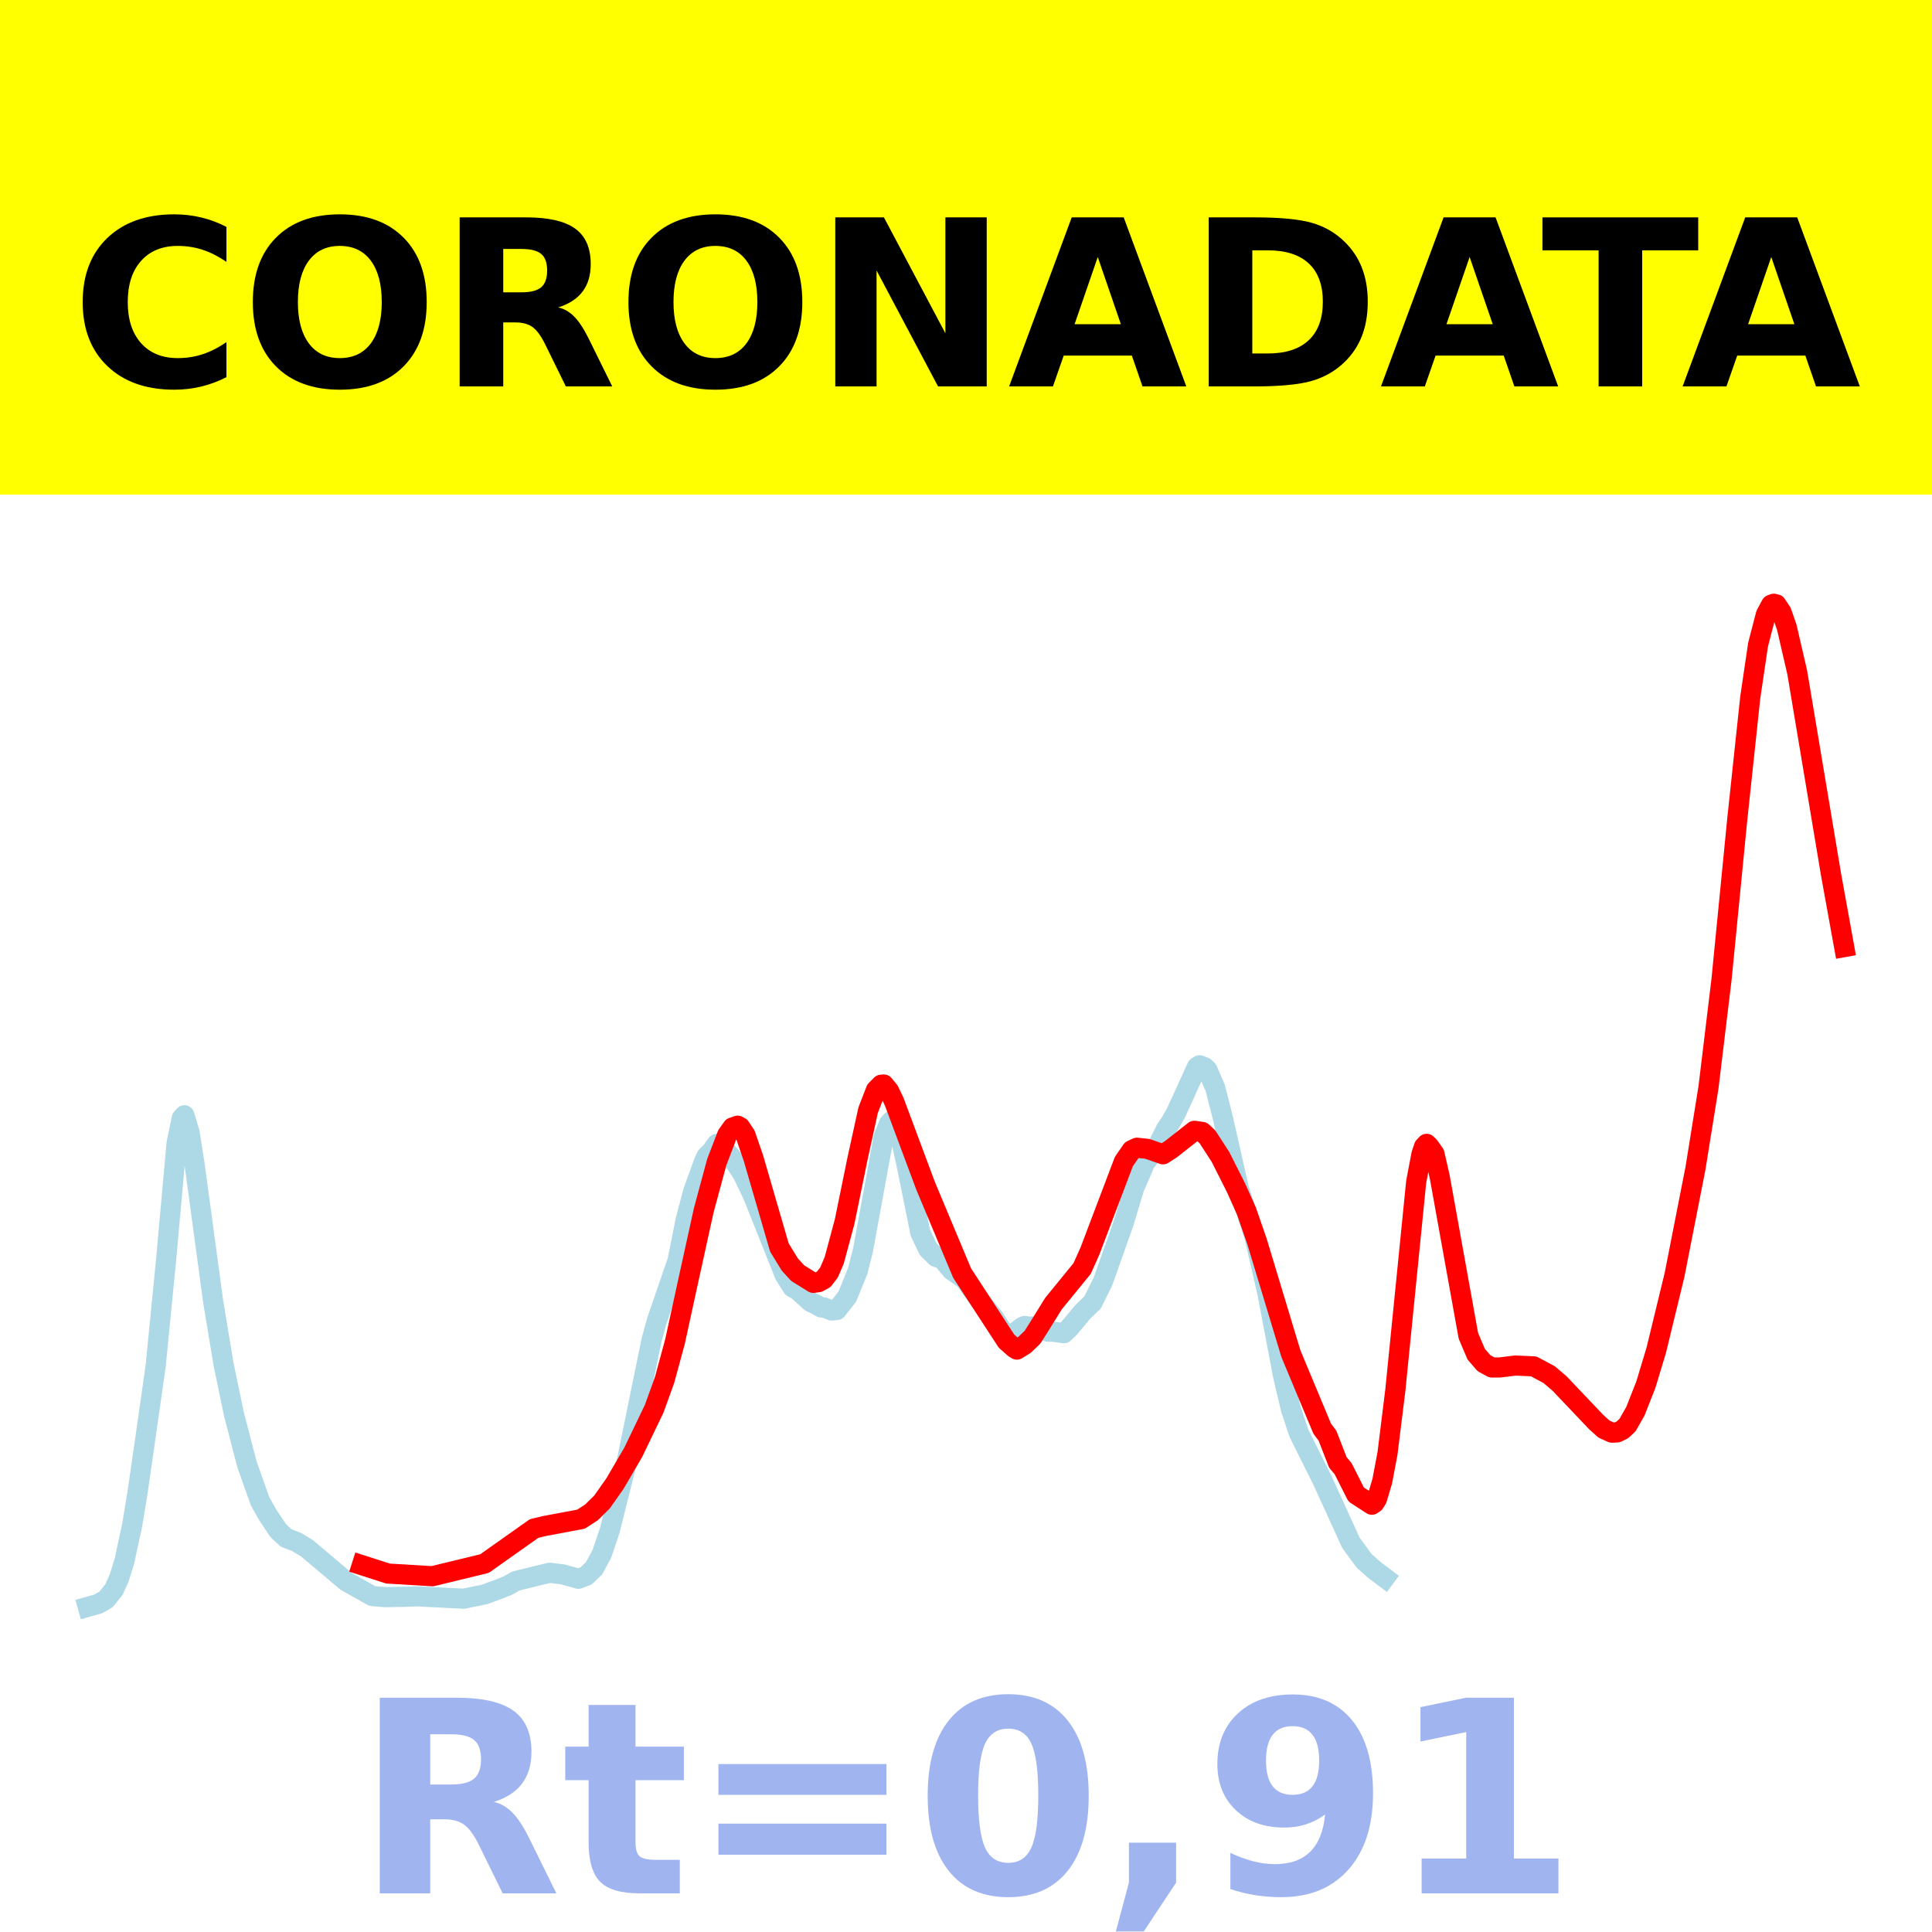
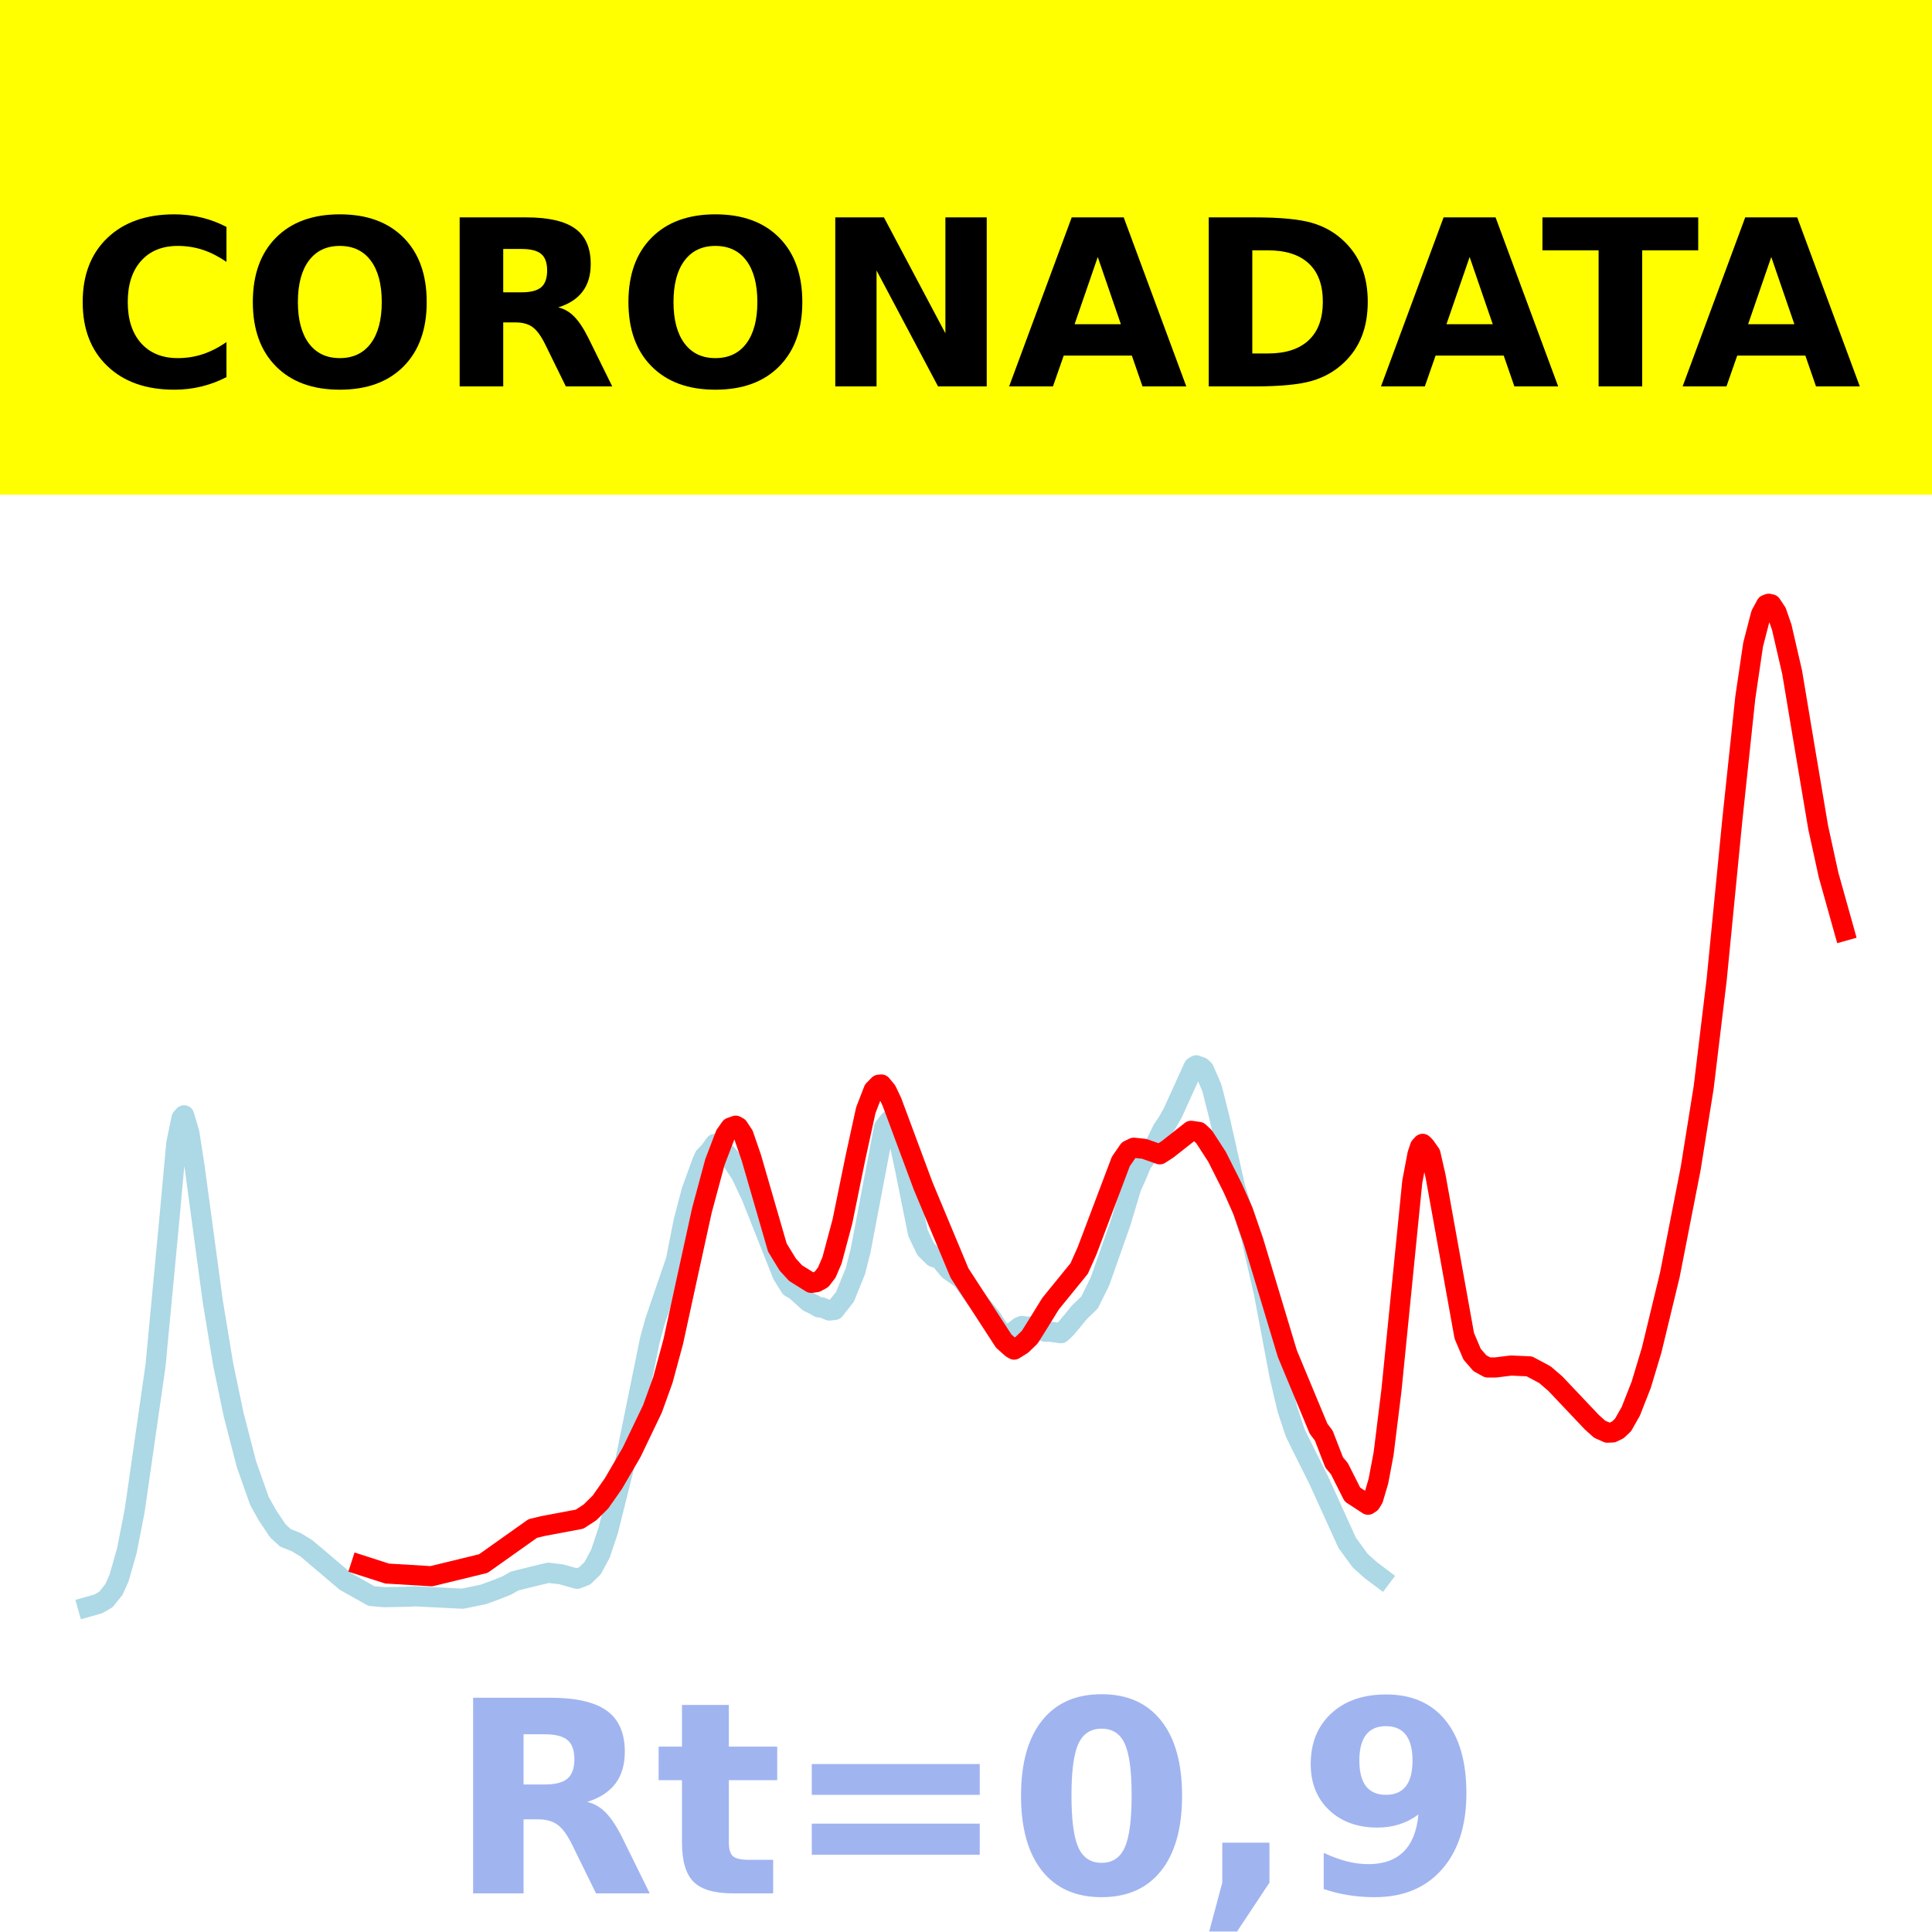
<svg xmlns="http://www.w3.org/2000/svg" xmlns:xlink="http://www.w3.org/1999/xlink" height="144pt" version="1.1" viewBox="0 0 144 144" width="144pt">
  <defs>
    <style type="text/css">*{stroke-linecap:butt;stroke-linejoin:round;}</style>
  </defs>
  <g id="figure_1">
    <g id="patch_1">
      <path d="M 0 144  L 144 144  L 144 0  L 0 0  z " style="fill:#ffffff;" />
    </g>
    <g id="axes_1">
      <g id="patch_2">
        <path d="M 0 144  L 144 144  L 144 0  L 0 0  z " style="fill:#ffffff;" />
      </g>
      <g id="line2d_1">
-         <path clip-path="url(#p43aa477f14)" d="M 6.545 119.765  L 7.324 119.546  L 7.907 119.209  L 8.491 118.479  L 8.88 117.618  L 9.269 116.375  L 9.852 113.666  L 10.241 111.314  L 10.825 107.274  L 11.603 101.812  L 12.381 93.882  L 13.159 85.237  L 13.548 83.34  L 13.743 83.128  L 14.132 84.416  L 14.521 86.903  L 15.882 96.965  L 16.66 101.674  L 17.438 105.404  L 18.411 109.157  L 19.383 111.893  L 19.967 112.932  L 20.745 114.094  L 21.329 114.631  L 22.107 114.932  L 22.885 115.402  L 25.803 117.869  L 27.748 118.961  L 28.72 119.044  L 30.276 119.014  L 31.054 118.982  L 34.556 119.157  L 36.112 118.84  L 37.084 118.483  L 37.862 118.174  L 38.446 117.84  L 40.002 117.455  L 40.975 117.225  L 41.947 117.344  L 43.114 117.674  L 43.698 117.45  L 44.282 116.884  L 44.865 115.804  L 45.449 114.068  L 46.616 109.406  L 48.561 99.886  L 48.95 98.47  L 50.506 93.938  L 51.09 90.994  L 51.673 88.78  L 52.451 86.638  L 52.646 86.197  L 53.035 85.808  L 53.424 85.258  L 53.813 85.465  L 54.591 86.335  L 55.369 87.524  L 56.147 89.164  L 58.481 95.027  L 59.065 95.949  L 59.454 96.168  L 60.426 97.046  L 60.815 97.228  L 61.204 97.45  L 61.399 97.44  L 61.982 97.679  L 62.371 97.637  L 63.15 96.65  L 63.928 94.739  L 64.317 93.204  L 65.873 84.705  L 66.262 83.747  L 66.456 83.538  L 66.651 83.644  L 66.845 83.939  L 67.234 85.27  L 67.623 87.063  L 68.596 91.882  L 69.18 93.105  L 69.763 93.684  L 69.958 93.754  L 70.152 93.7  L 70.541 94.212  L 70.93 94.672  L 71.903 95.352  L 72.486 96.171  L 73.07 96.976  L 74.042 98.166  L 74.626 99.05  L 75.015 99.463  L 75.404 99.52  L 76.182 98.909  L 76.377 98.83  L 76.766 98.888  L 77.155 98.862  L 78.127 99.26  L 78.516 99.261  L 79.294 99.37  L 79.683 99.004  L 80.267 98.308  L 80.656 97.827  L 81.434 97.076  L 82.212 95.502  L 83.768 91.097  L 84.546 88.515  L 84.935 87.643  L 85.324 86.711  L 86.297 85.396  L 86.88 84.199  L 87.269 83.626  L 87.659 82.933  L 89.215 79.517  L 89.409 79.402  L 89.798 79.549  L 89.993 79.741  L 90.576 81.085  L 91.16 83.385  L 92.327 88.539  L 93.105 90.961  L 93.494 92.156  L 94.467 96.393  L 95.634 102.562  L 96.217 105.032  L 96.801 106.788  L 97.384 107.973  L 98.551 110.301  L 100.691 114.994  L 101.664 116.324  L 102.442 117.019  L 103.22 117.602  L 103.22 117.602  " style="fill:none;stroke:#add8e6;stroke-linecap:square;stroke-width:1.5;" />
+         <path clip-path="url(#p94ebca78aa)" d="M 6.545 119.765  L 7.321 119.546  L 7.903 119.209  L 8.485 118.479  L 8.873 117.618  L 9.455 115.576  L 10.036 112.611  L 11.588 101.812  L 12.558 91.565  L 13.139 85.237  L 13.527 83.34  L 13.721 83.128  L 14.109 84.416  L 14.497 86.903  L 15.855 96.965  L 16.63 101.674  L 17.406 105.404  L 18.376 109.157  L 19.345 111.893  L 19.927 112.932  L 20.703 114.094  L 21.285 114.631  L 22.061 114.932  L 22.836 115.402  L 25.745 117.869  L 27.685 118.961  L 28.655 119.044  L 30.206 119.014  L 30.982 118.982  L 34.473 119.157  L 36.024 118.84  L 36.994 118.483  L 37.77 118.174  L 38.352 117.84  L 39.903 117.455  L 40.873 117.225  L 41.842 117.344  L 43.006 117.674  L 43.588 117.45  L 44.17 116.884  L 44.752 115.804  L 45.333 114.068  L 46.497 109.406  L 48.436 99.886  L 48.824 98.47  L 50.376 93.938  L 50.958 90.994  L 51.539 88.78  L 52.315 86.638  L 52.509 86.197  L 52.897 85.808  L 53.285 85.258  L 53.673 85.465  L 54.448 86.335  L 55.224 87.524  L 56 89.164  L 58.327 95.027  L 58.909 95.949  L 59.297 96.168  L 60.267 97.046  L 60.655 97.228  L 61.042 97.45  L 61.236 97.44  L 61.818 97.679  L 62.206 97.637  L 62.982 96.65  L 63.758 94.739  L 64.145 93.204  L 65.891 84.036  L 66.279 83.538  L 66.473 83.644  L 66.667 83.939  L 67.055 85.27  L 67.442 87.063  L 68.412 91.882  L 68.994 93.105  L 69.576 93.684  L 69.77 93.754  L 69.964 93.7  L 70.352 94.212  L 70.739 94.672  L 71.709 95.352  L 72.291 96.171  L 72.873 96.976  L 73.842 98.166  L 74.424 99.05  L 74.812 99.463  L 75.2 99.52  L 75.976 98.909  L 76.17 98.83  L 76.558 98.888  L 76.945 98.862  L 77.915 99.26  L 78.303 99.261  L 79.079 99.37  L 79.467 99.004  L 80.048 98.308  L 80.436 97.827  L 81.212 97.076  L 81.988 95.502  L 83.539 91.097  L 84.315 88.515  L 84.703 87.643  L 85.091 86.711  L 86.061 85.396  L 86.642 84.199  L 87.03 83.626  L 87.418 82.933  L 88.97 79.517  L 89.164 79.402  L 89.552 79.549  L 89.745 79.741  L 90.327 81.085  L 90.909 83.385  L 92.073 88.539  L 92.848 90.961  L 93.236 92.156  L 94.206 96.393  L 95.37 102.562  L 95.952 105.032  L 96.533 106.788  L 97.115 107.973  L 98.279 110.301  L 100.412 114.994  L 101.382 116.324  L 102.158 117.019  L 102.933 117.602  L 102.933 117.602  " style="fill:none;stroke:#add8e6;stroke-linecap:square;stroke-width:1.5;" />
      </g>
      <g id="line2d_2">
-         <path clip-path="url(#p43aa477f14)" d="M 26.97 116.658  L 28.915 117.283  L 32.222 117.483  L 36.112 116.54  L 39.808 113.926  L 40.586 113.74  L 43.309 113.23  L 44.087 112.722  L 44.865 111.957  L 45.838 110.575  L 47.199 108.244  L 48.755 105.01  L 49.533 102.858  L 50.311 99.991  L 51.284 95.528  L 52.451 90.219  L 53.424 86.615  L 54.202 84.586  L 54.591 84.039  L 54.98 83.902  L 55.174 84.01  L 55.563 84.598  L 56.147 86.289  L 58.092 92.982  L 58.87 94.253  L 59.454 94.89  L 60.621 95.618  L 61.01 95.564  L 61.399 95.351  L 61.788 94.847  L 62.177 93.941  L 62.955 91.046  L 63.928 86.292  L 64.706 82.745  L 65.289 81.244  L 65.678 80.849  L 65.873 80.833  L 66.262 81.302  L 66.651 82.117  L 68.985 88.376  L 71.708 94.882  L 75.015 99.957  L 75.599 100.476  L 75.793 100.592  L 76.377 100.228  L 76.96 99.665  L 77.544 98.739  L 78.516 97.169  L 80.656 94.547  L 81.239 93.242  L 83.768 86.571  L 84.352 85.729  L 84.741 85.544  L 85.519 85.629  L 86.686 86.036  L 87.269 85.659  L 89.02 84.284  L 89.604 84.367  L 89.993 84.729  L 90.965 86.228  L 92.132 88.543  L 92.91 90.284  L 93.689 92.531  L 96.217 100.896  L 98.551 106.488  L 98.94 107.001  L 99.718 109.004  L 100.108 109.465  L 101.08 111.392  L 102.247 112.152  L 102.442 112.026  L 102.636 111.708  L 103.025 110.399  L 103.414 108.342  L 103.998 103.637  L 105.554 88.09  L 105.943 86.047  L 106.138 85.462  L 106.332 85.255  L 106.527 85.445  L 106.916 85.999  L 107.305 87.696  L 109.444 99.56  L 110.028 100.934  L 110.611 101.606  L 111.195 101.924  L 111.778 101.923  L 112.946 101.78  L 114.307 101.839  L 115.474 102.462  L 116.252 103.13  L 118.976 105.998  L 119.559 106.521  L 120.143 106.782  L 120.532 106.765  L 120.921 106.576  L 121.31 106.212  L 121.893 105.185  L 122.671 103.211  L 123.449 100.634  L 124.811 95.02  L 126.367 87.097  L 127.34 81.05  L 128.312 73.005  L 129.479 61.133  L 130.452 51.997  L 131.036 48.048  L 131.619 45.799  L 132.008 45.075  L 132.203 45  L 132.397 45.045  L 132.786 45.63  L 133.175 46.748  L 133.953 50.11  L 134.926 55.919  L 136.482 65.221  L 137.455 70.589  L 137.455 70.589  " style="fill:none;stroke:#ff0000;stroke-linecap:square;stroke-width:1.5;" />
+         <path clip-path="url(#p94ebca78aa)" d="M 26.909 116.658  L 28.848 117.283  L 32.145 117.483  L 36.024 116.54  L 39.709 113.926  L 40.485 113.74  L 43.2 113.23  L 43.976 112.722  L 44.752 111.957  L 45.721 110.575  L 47.079 108.244  L 48.63 105.01  L 49.406 102.858  L 50.182 99.991  L 51.152 95.528  L 52.315 90.219  L 53.285 86.615  L 54.061 84.586  L 54.448 84.039  L 54.836 83.902  L 55.03 84.01  L 55.418 84.598  L 56 86.289  L 57.939 92.982  L 58.715 94.253  L 59.297 94.89  L 60.461 95.618  L 60.848 95.564  L 61.236 95.351  L 61.624 94.847  L 62.012 93.941  L 62.788 91.046  L 63.758 86.292  L 64.533 82.745  L 65.115 81.244  L 65.503 80.849  L 65.697 80.833  L 66.085 81.302  L 66.473 82.117  L 68.8 88.376  L 71.515 94.882  L 74.812 99.957  L 75.394 100.476  L 75.588 100.592  L 76.17 100.228  L 76.752 99.665  L 77.333 98.739  L 78.303 97.169  L 80.436 94.547  L 81.018 93.242  L 83.539 86.571  L 84.121 85.729  L 84.509 85.544  L 85.285 85.629  L 86.448 86.036  L 87.03 85.659  L 88.776 84.284  L 89.358 84.367  L 89.745 84.729  L 90.715 86.228  L 91.879 88.543  L 92.655 90.284  L 93.43 92.531  L 95.952 100.896  L 98.279 106.488  L 98.667 107.001  L 99.442 109.004  L 99.83 109.465  L 100.8 111.392  L 101.964 112.152  L 102.158 112.026  L 102.352 111.708  L 102.739 110.399  L 103.127 108.342  L 103.709 103.637  L 105.261 88.09  L 105.648 86.047  L 105.842 85.462  L 106.036 85.255  L 106.23 85.445  L 106.618 85.999  L 107.006 87.696  L 109.139 99.56  L 109.721 100.934  L 110.303 101.606  L 110.885 101.924  L 111.467 101.923  L 112.63 101.78  L 113.988 101.839  L 115.152 102.462  L 115.927 103.13  L 118.642 105.998  L 119.224 106.521  L 119.806 106.782  L 120.194 106.765  L 120.582 106.576  L 120.97 106.212  L 121.552 105.185  L 122.327 103.211  L 123.103 100.634  L 124.461 95.02  L 126.012 87.097  L 126.982 81.05  L 127.952 73.005  L 129.115 61.133  L 130.085 51.997  L 130.667 48.048  L 131.248 45.799  L 131.636 45.075  L 131.83 45  L 132.024 45.045  L 132.412 45.63  L 132.8 46.748  L 133.576 50.11  L 134.545 55.915  L 135.515 61.669  L 136.291 65.218  L 137.455 69.373  L 137.455 69.373  " style="fill:none;stroke:#ff0000;stroke-linecap:square;stroke-width:1.5;" />
      </g>
      <g id="patch_3">
        <path d="M 0 144  L 0 0  " style="fill:none;stroke:#ffffff;stroke-linecap:square;stroke-linejoin:miter;stroke-width:0.8;" />
      </g>
      <g id="patch_4">
        <path d="M 144 144  L 144 0  " style="fill:none;stroke:#ffffff;stroke-linecap:square;stroke-linejoin:miter;stroke-width:0.8;" />
      </g>
      <g id="patch_5">
        <path d="M 0 144  L 144 144  " style="fill:none;stroke:#ffffff;stroke-linecap:square;stroke-linejoin:miter;stroke-width:0.8;" />
      </g>
      <g id="patch_6">
        <path d="M 0 0  L 144 0  " style="fill:none;stroke:#ffffff;stroke-linecap:square;stroke-linejoin:miter;stroke-width:0.8;" />
      </g>
    </g>
    <g id="text_1">
      <g id="patch_7">
        <path d="M -64.848 36.368  L 208.848 36.368  L 208.848 -7.654  L -64.848 -7.654  z " style="fill:#ffff00;stroke:#ffff00;stroke-linejoin:miter;" />
      </g>
      <g transform="translate(72 9.45018)scale(0.1728 -0.1728)" />
      <g transform="translate(-60.87375 28.8)scale(0.1728 -0.1728)">
        <defs>
          <path id="DejaVuSans-Bold-32" />
          <path d="M 67 4  Q 61.812 1.312 56.203 -0.047  Q 50.594 -1.422 44.484 -1.422  Q 26.266 -1.422 15.625 8.766  Q 4.984 18.953 4.984 36.375  Q 4.984 53.859 15.625 64.031  Q 26.266 74.219 44.484 74.219  Q 50.594 74.219 56.203 72.844  Q 61.812 71.484 67 68.797  L 67 53.719  Q 61.766 57.281 56.688 58.938  Q 51.609 60.594 46 60.594  Q 35.938 60.594 30.172 54.141  Q 24.422 47.703 24.422 36.375  Q 24.422 25.094 30.172 18.641  Q 35.938 12.203 46 12.203  Q 51.609 12.203 56.688 13.859  Q 61.766 15.531 67 19.094  z " id="DejaVuSans-Bold-67" />
          <path d="M 42.484 60.594  Q 33.891 60.594 29.156 54.25  Q 24.422 47.906 24.422 36.375  Q 24.422 24.906 29.156 18.547  Q 33.891 12.203 42.484 12.203  Q 51.125 12.203 55.859 18.547  Q 60.594 24.906 60.594 36.375  Q 60.594 47.906 55.859 54.25  Q 51.125 60.594 42.484 60.594  z M 42.484 74.219  Q 60.062 74.219 70.016 64.156  Q 79.984 54.109 79.984 36.375  Q 79.984 18.703 70.016 8.641  Q 60.062 -1.422 42.484 -1.422  Q 24.953 -1.422 14.969 8.641  Q 4.984 18.703 4.984 36.375  Q 4.984 54.109 14.969 64.156  Q 24.953 74.219 42.484 74.219  z " id="DejaVuSans-Bold-79" />
          <path d="M 35.891 40.578  Q 41.797 40.578 44.359 42.766  Q 46.922 44.969 46.922 50  Q 46.922 54.984 44.359 57.125  Q 41.797 59.281 35.891 59.281  L 27.984 59.281  L 27.984 40.578  z M 27.984 27.594  L 27.984 0  L 9.188 0  L 9.188 72.906  L 37.891 72.906  Q 52.297 72.906 59 68.062  Q 65.719 63.234 65.719 52.781  Q 65.719 45.562 62.219 40.922  Q 58.734 36.281 51.703 34.078  Q 55.562 33.203 58.609 30.094  Q 61.672 27 64.797 20.703  L 75 0  L 54.984 0  L 46.094 18.109  Q 43.406 23.578 40.641 25.578  Q 37.891 27.594 33.297 27.594  z " id="DejaVuSans-Bold-82" />
          <path d="M 9.188 72.906  L 30.172 72.906  L 56.688 22.906  L 56.688 72.906  L 74.516 72.906  L 74.516 0  L 53.516 0  L 27 50  L 27 0  L 9.188 0  z " id="DejaVuSans-Bold-78" />
          <path d="M 53.422 13.281  L 24.031 13.281  L 19.391 0  L 0.484 0  L 27.484 72.906  L 49.906 72.906  L 76.906 0  L 58.016 0  z M 28.719 26.812  L 48.688 26.812  L 38.719 55.812  z " id="DejaVuSans-Bold-65" />
          <path d="M 27.984 58.688  L 27.984 14.203  L 34.719 14.203  Q 46.234 14.203 52.312 19.922  Q 58.406 25.641 58.406 36.531  Q 58.406 47.359 52.344 53.016  Q 46.297 58.688 34.719 58.688  z M 9.188 72.906  L 29 72.906  Q 45.609 72.906 53.734 70.531  Q 61.859 68.172 67.672 62.5  Q 72.797 57.562 75.281 51.109  Q 77.781 44.672 77.781 36.531  Q 77.781 28.266 75.281 21.797  Q 72.797 15.328 67.672 10.406  Q 61.812 4.734 53.609 2.359  Q 45.406 0 29 0  L 9.188 0  z " id="DejaVuSans-Bold-68" />
          <path d="M 0.484 72.906  L 67.672 72.906  L 67.672 58.688  L 43.5 58.688  L 43.5 0  L 24.703 0  L 24.703 58.688  L 0.484 58.688  z " id="DejaVuSans-Bold-84" />
        </defs>
        <use xlink:href="#DejaVuSans-Bold-32" />
        <use x="34.814" xlink:href="#DejaVuSans-Bold-32" />
        <use x="69.629" xlink:href="#DejaVuSans-Bold-32" />
        <use x="104.443" xlink:href="#DejaVuSans-Bold-32" />
        <use x="139.258" xlink:href="#DejaVuSans-Bold-32" />
        <use x="174.072" xlink:href="#DejaVuSans-Bold-32" />
        <use x="208.887" xlink:href="#DejaVuSans-Bold-32" />
        <use x="243.701" xlink:href="#DejaVuSans-Bold-32" />
        <use x="278.516" xlink:href="#DejaVuSans-Bold-32" />
        <use x="313.33" xlink:href="#DejaVuSans-Bold-32" />
        <use x="348.145" xlink:href="#DejaVuSans-Bold-32" />
        <use x="382.959" xlink:href="#DejaVuSans-Bold-67" />
        <use x="456.348" xlink:href="#DejaVuSans-Bold-79" />
        <use x="541.357" xlink:href="#DejaVuSans-Bold-82" />
        <use x="618.359" xlink:href="#DejaVuSans-Bold-79" />
        <use x="703.369" xlink:href="#DejaVuSans-Bold-78" />
        <use x="787.061" xlink:href="#DejaVuSans-Bold-65" />
        <use x="864.453" xlink:href="#DejaVuSans-Bold-68" />
        <use x="947.461" xlink:href="#DejaVuSans-Bold-65" />
        <use x="1017.104" xlink:href="#DejaVuSans-Bold-84" />
        <use x="1077.566" xlink:href="#DejaVuSans-Bold-65" />
        <use x="1154.959" xlink:href="#DejaVuSans-Bold-32" />
        <use x="1189.773" xlink:href="#DejaVuSans-Bold-32" />
        <use x="1224.588" xlink:href="#DejaVuSans-Bold-32" />
        <use x="1259.402" xlink:href="#DejaVuSans-Bold-32" />
        <use x="1294.217" xlink:href="#DejaVuSans-Bold-32" />
        <use x="1329.031" xlink:href="#DejaVuSans-Bold-32" />
        <use x="1363.846" xlink:href="#DejaVuSans-Bold-32" />
        <use x="1398.66" xlink:href="#DejaVuSans-Bold-32" />
        <use x="1433.475" xlink:href="#DejaVuSans-Bold-32" />
        <use x="1468.289" xlink:href="#DejaVuSans-Bold-32" />
        <use x="1503.104" xlink:href="#DejaVuSans-Bold-32" />
      </g>
    </g>
    <g id="text_2">
-       <g style="fill:#4169e1;opacity:0.5;" transform="translate(26.46875 141.12)scale(0.2 -0.2)">
+       <g style="fill:#4169e1;opacity:0.5;" transform="translate(33.42656 141.12)scale(0.2 -0.2)">
        <defs>
          <path d="M 27.484 70.219  L 27.484 54.688  L 45.516 54.688  L 45.516 42.188  L 27.484 42.188  L 27.484 19  Q 27.484 15.188 29 13.844  Q 30.516 12.5 35.016 12.5  L 44 12.5  L 44 0  L 29 0  Q 18.656 0 14.328 4.312  Q 10.016 8.641 10.016 19  L 10.016 42.188  L 1.312 42.188  L 1.312 54.688  L 10.016 54.688  L 10.016 70.219  z " id="DejaVuSans-Bold-116" />
          <path d="M 10.594 48.188  L 73.188 48.188  L 73.188 36.719  L 10.594 36.719  z M 10.594 25.984  L 73.188 25.984  L 73.188 14.406  L 10.594 14.406  z " id="DejaVuSans-Bold-61" />
          <path d="M 46 36.531  Q 46 50.203 43.438 55.781  Q 40.875 61.375 34.812 61.375  Q 28.766 61.375 26.172 55.781  Q 23.578 50.203 23.578 36.531  Q 23.578 22.703 26.172 17.031  Q 28.766 11.375 34.812 11.375  Q 40.828 11.375 43.406 17.031  Q 46 22.703 46 36.531  z M 64.797 36.375  Q 64.797 18.266 56.984 8.422  Q 49.172 -1.422 34.812 -1.422  Q 20.406 -1.422 12.594 8.422  Q 4.781 18.266 4.781 36.375  Q 4.781 54.547 12.594 64.375  Q 20.406 74.219 34.812 74.219  Q 49.172 74.219 56.984 64.375  Q 64.797 54.547 64.797 36.375  z " id="DejaVuSans-Bold-48" />
          <path d="M 10.203 18.891  L 27.781 18.891  L 27.781 4  L 15.719 -14.203  L 5.328 -14.203  L 10.203 4  z " id="DejaVuSans-Bold-44" />
          <path d="M 10.016 1.609  L 10.016 15.094  Q 14.5 12.984 18.594 11.938  Q 22.703 10.891 26.703 10.891  Q 35.109 10.891 39.797 15.547  Q 44.484 20.219 45.312 29.391  Q 42 26.953 38.234 25.734  Q 34.469 24.516 30.078 24.516  Q 18.891 24.516 12.031 31.031  Q 5.172 37.547 5.172 48.188  Q 5.172 59.969 12.812 67.047  Q 20.453 74.125 33.297 74.125  Q 47.562 74.125 55.375 64.5  Q 63.188 54.891 63.188 37.312  Q 63.188 19.234 54.047 8.906  Q 44.922 -1.422 29 -1.422  Q 23.875 -1.422 19.188 -0.656  Q 14.5 0.094 10.016 1.609  z M 33.203 36.719  Q 38.141 36.719 40.625 39.906  Q 43.109 43.109 43.109 49.516  Q 43.109 55.859 40.625 59.078  Q 38.141 62.312 33.203 62.312  Q 28.266 62.312 25.781 59.078  Q 23.297 55.859 23.297 49.516  Q 23.297 43.109 25.781 39.906  Q 28.266 36.719 33.203 36.719  z " id="DejaVuSans-Bold-57" />
-           <path d="M 11.719 12.984  L 28.328 12.984  L 28.328 60.109  L 11.281 56.594  L 11.281 69.391  L 28.219 72.906  L 46.094 72.906  L 46.094 12.984  L 62.703 12.984  L 62.703 0  L 11.719 0  z " id="DejaVuSans-Bold-49" />
        </defs>
        <use xlink:href="#DejaVuSans-Bold-82" />
        <use x="77.002" xlink:href="#DejaVuSans-Bold-116" />
        <use x="124.805" xlink:href="#DejaVuSans-Bold-61" />
        <use x="208.594" xlink:href="#DejaVuSans-Bold-48" />
        <use x="278.174" xlink:href="#DejaVuSans-Bold-44" />
        <use x="316.162" xlink:href="#DejaVuSans-Bold-57" />
-         <use x="385.742" xlink:href="#DejaVuSans-Bold-49" />
      </g>
    </g>
  </g>
  <defs>
-     <clipPath id="p43aa477f14">
+     <clipPath id="p94ebca78aa">
      <rect height="144" width="144" x="0" y="0" />
    </clipPath>
  </defs>
</svg>
